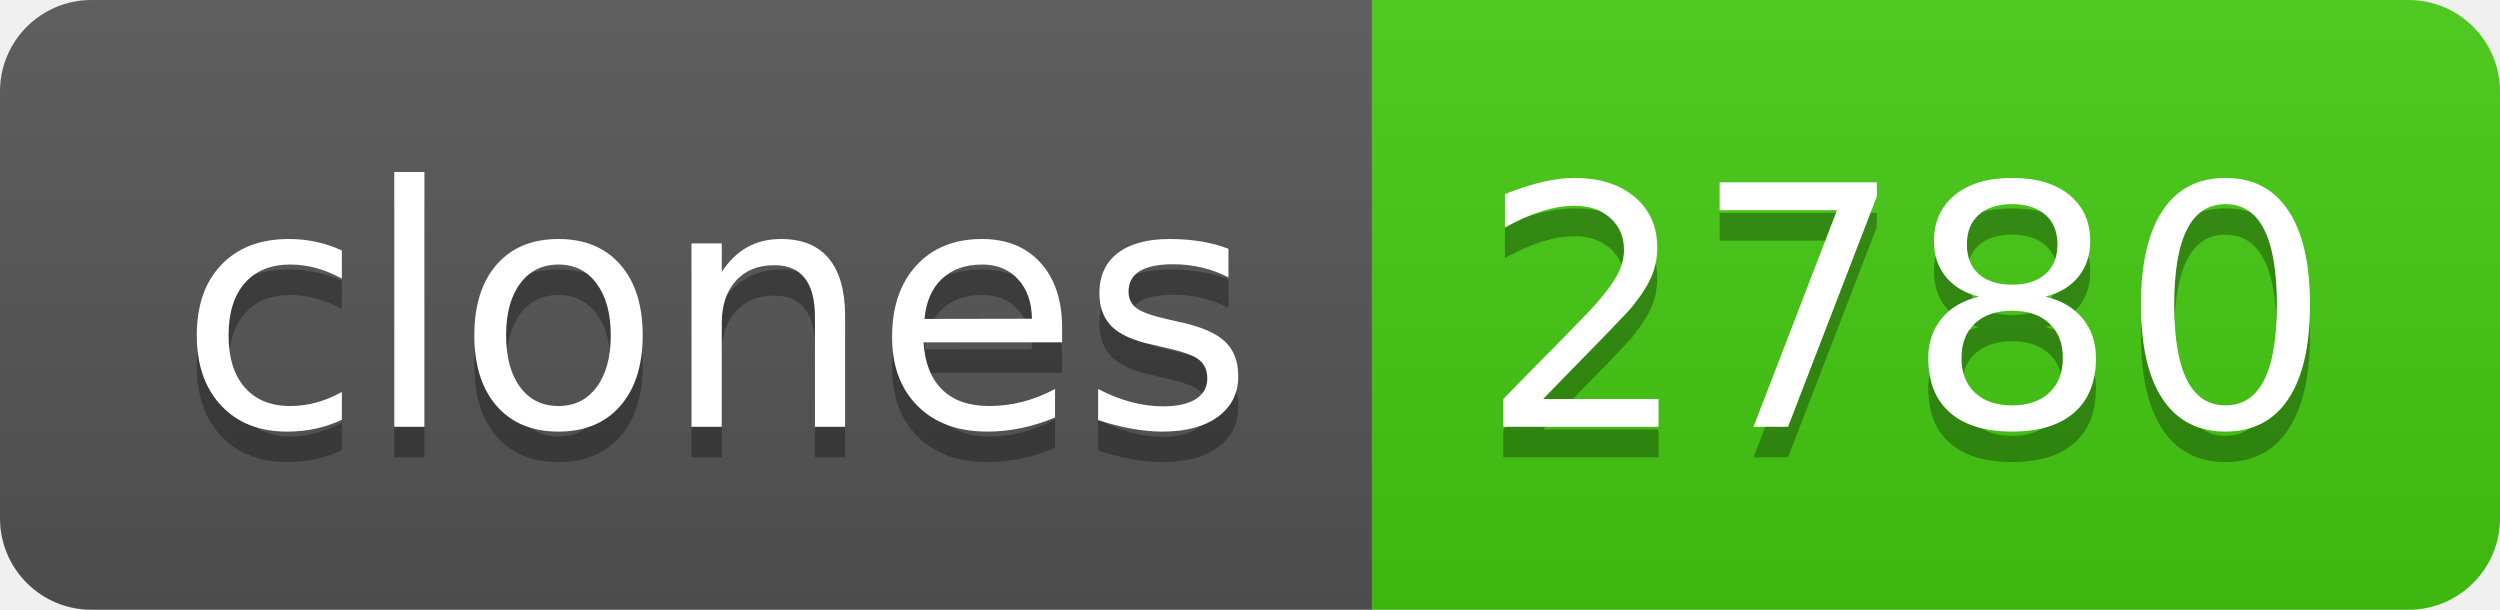
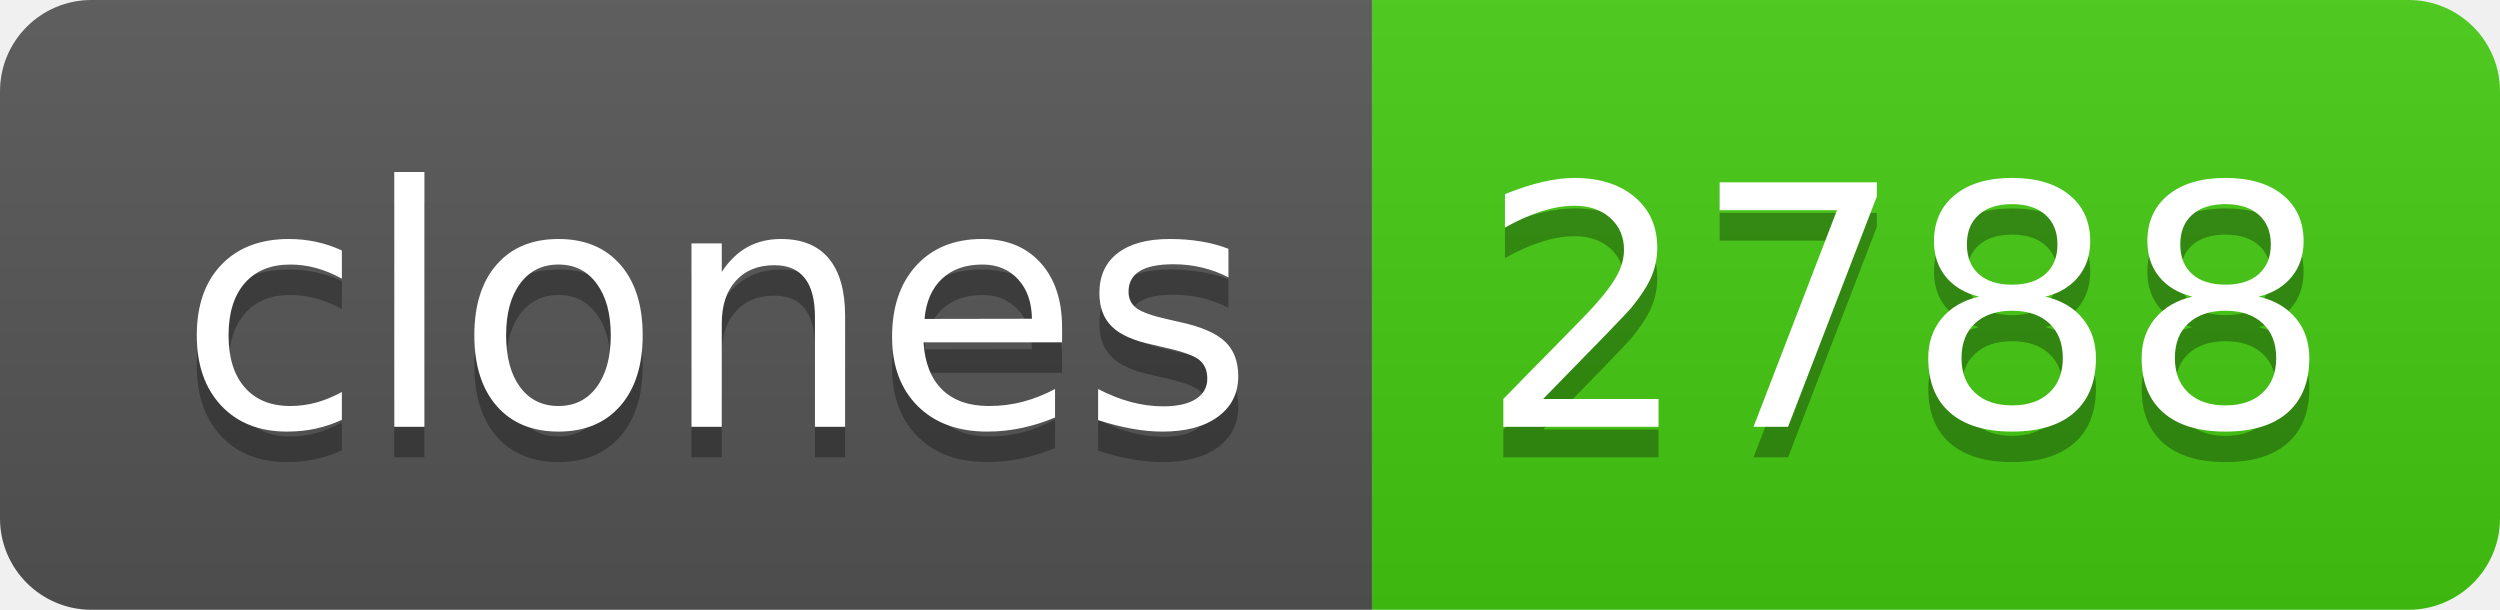
- <svg xmlns="http://www.w3.org/2000/svg" width="82" height="20" role="img" aria-label="clones: 2780">
+ <svg xmlns="http://www.w3.org/2000/svg" width="82" height="20" role="img" aria-label="clones: 2788">
  <linearGradient id="s" x2="0" y2="100%">
    <stop offset="0" stop-color="#bbb" stop-opacity=".1" />
    <stop offset="1" stop-opacity=".1" />
  </linearGradient>
  <clipPath id="r">
    <rect width="82" height="20" rx="3" fill="#fff" />
  </clipPath>
  <g clip-path="url(#r)">
    <rect width="45" height="20" fill="#555" />
    <rect x="45" width="37" height="20" fill="#4c1" />
    <rect width="82" height="20" fill="url(#s)" />
  </g>
  <g fill="#fff" text-anchor="middle" font-family="Verdana,Geneva,DejaVu Sans,sans-serif" text-rendering="geometricPrecision" font-size="110">
    <text aria-hidden="true" x="235" y="150" fill="#010101" fill-opacity=".3" transform="scale(.1)" textLength="350">clones</text>
    <text x="235" y="140" transform="scale(.1)" fill="#fff" textLength="350">clones</text>
-     <text aria-hidden="true" x="625" y="150" fill="#010101" fill-opacity=".3" transform="scale(.1)" textLength="270">2780</text>
-     <text x="625" y="140" transform="scale(.1)" fill="#fff" textLength="270">2780</text>
+     <text aria-hidden="true" x="625" y="150" fill="#010101" fill-opacity=".3" transform="scale(.1)" textLength="270">2788</text>
+     <text x="625" y="140" transform="scale(.1)" fill="#fff" textLength="270">2788</text>
  </g>
</svg>
